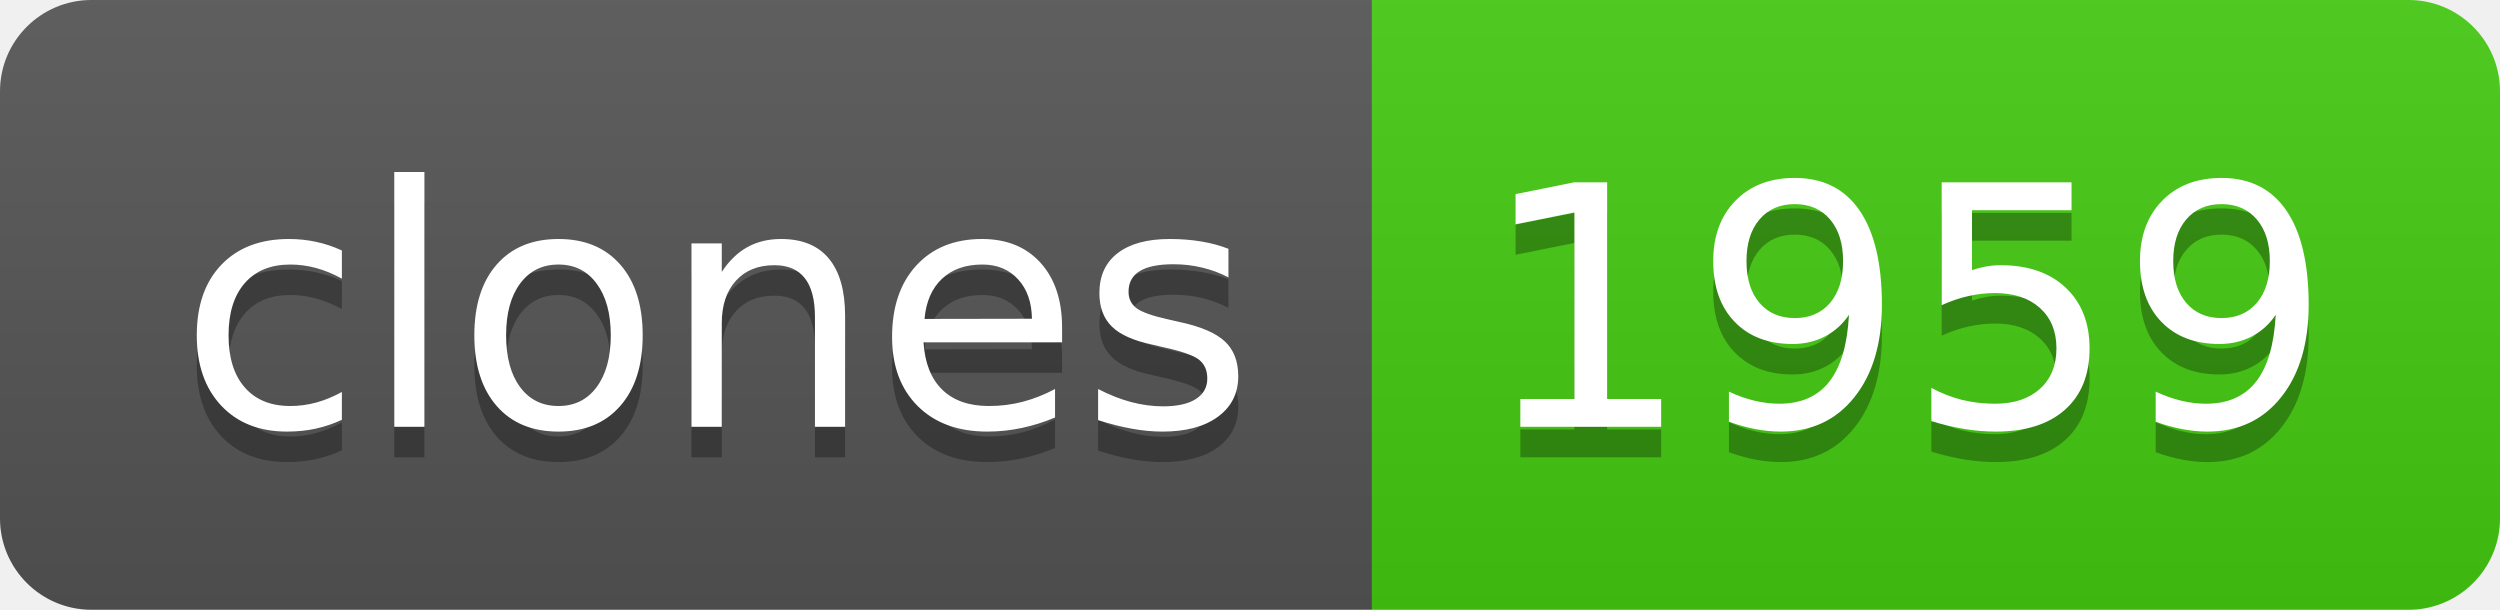
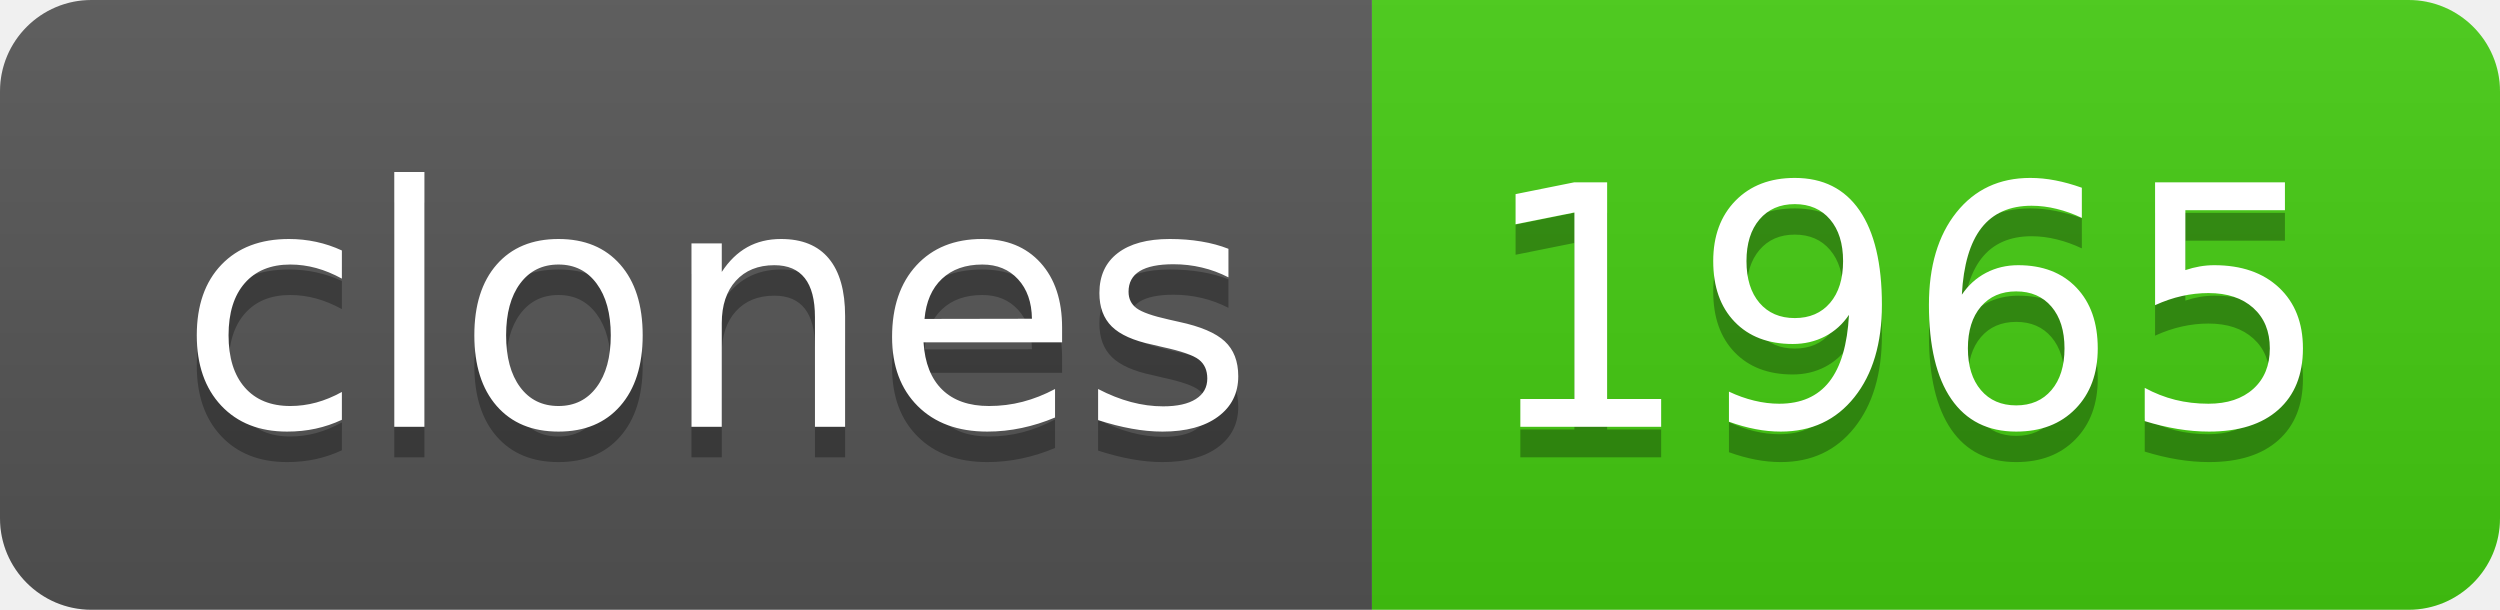
- <svg xmlns="http://www.w3.org/2000/svg" width="82" height="20" role="img" aria-label="clones: 1959">
+ <svg xmlns="http://www.w3.org/2000/svg" width="82" height="20" role="img" aria-label="clones: 1965">
  <linearGradient id="s" x2="0" y2="100%">
    <stop offset="0" stop-color="#bbb" stop-opacity=".1" />
    <stop offset="1" stop-opacity=".1" />
  </linearGradient>
  <clipPath id="r">
    <rect width="82" height="20" rx="3" fill="#fff" />
  </clipPath>
  <g clip-path="url(#r)">
    <rect width="45" height="20" fill="#555" />
    <rect x="45" width="37" height="20" fill="#4c1" />
    <rect width="82" height="20" fill="url(#s)" />
  </g>
  <g fill="#fff" text-anchor="middle" font-family="Verdana,Geneva,DejaVu Sans,sans-serif" text-rendering="geometricPrecision" font-size="110">
    <text aria-hidden="true" x="235" y="150" fill="#010101" fill-opacity=".3" transform="scale(.1)" textLength="350">clones</text>
    <text x="235" y="140" transform="scale(.1)" fill="#fff" textLength="350">clones</text>
-     <text aria-hidden="true" x="625" y="150" fill="#010101" fill-opacity=".3" transform="scale(.1)" textLength="270">1959</text>
-     <text x="625" y="140" transform="scale(.1)" fill="#fff" textLength="270">1959</text>
+     <text aria-hidden="true" x="625" y="150" fill="#010101" fill-opacity=".3" transform="scale(.1)" textLength="270">1965</text>
+     <text x="625" y="140" transform="scale(.1)" fill="#fff" textLength="270">1965</text>
  </g>
</svg>
